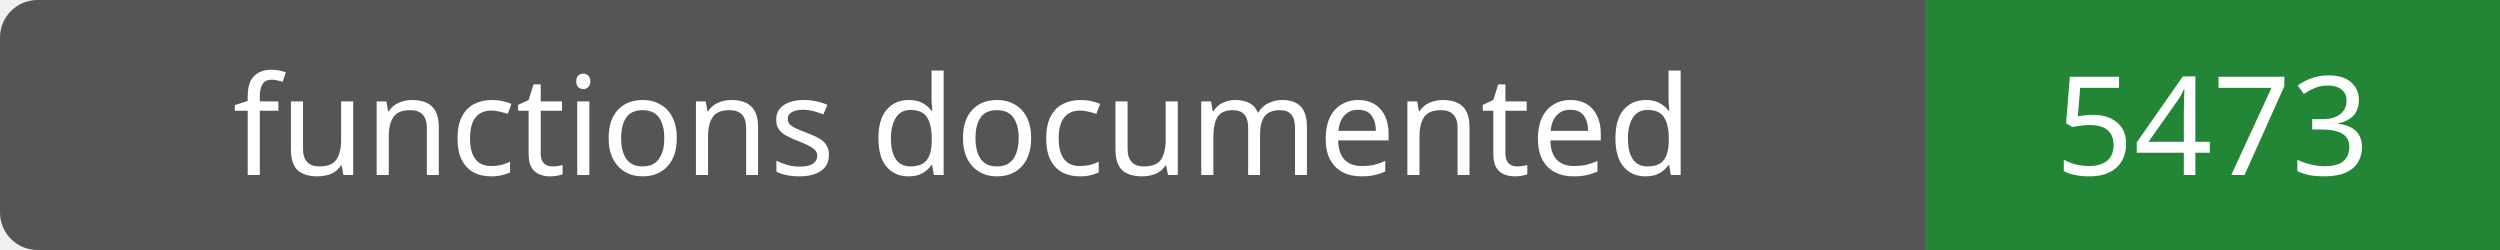
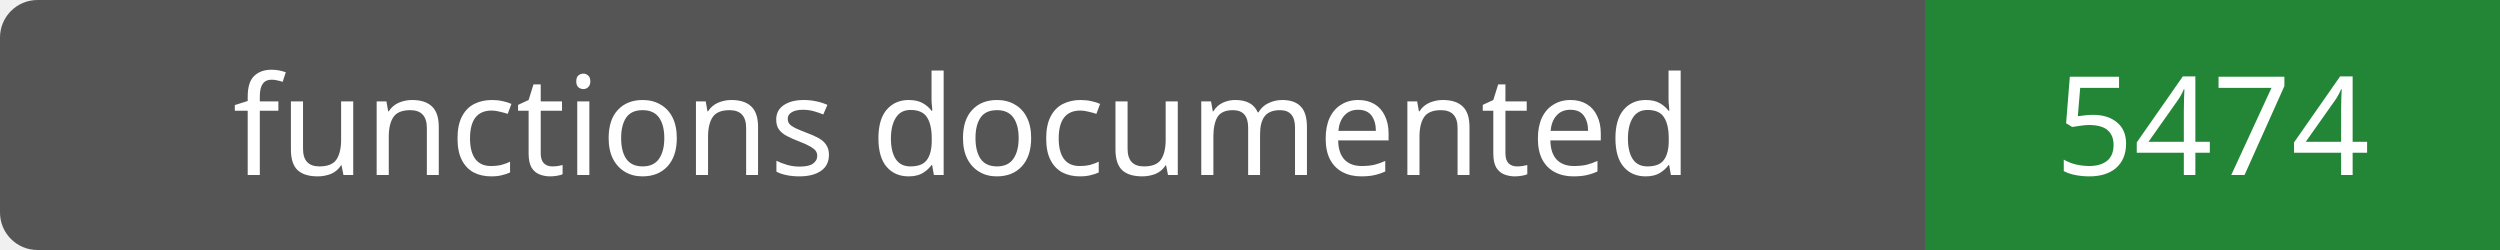
- <svg xmlns="http://www.w3.org/2000/svg" width="200" height="20" role="img" aria-label="functions documented: 5473">
+ <svg xmlns="http://www.w3.org/2000/svg" width="200" height="20" role="img" aria-label="functions documented: 5474">
  <rect width="200" height="20" rx="3" fill="#555" />
  <path fill="#238636" d="M154 0h46v20H154z" />
  <g fill="#fff" text-anchor="middle" font-family="Verdana,sans-serif" font-size="11">
    <text x="77.0" y="14">functions documented</text>
-     <text x="177.0" y="14">5473</text>
+     <text x="177.0" y="14">5474</text>
  </g>
</svg>
